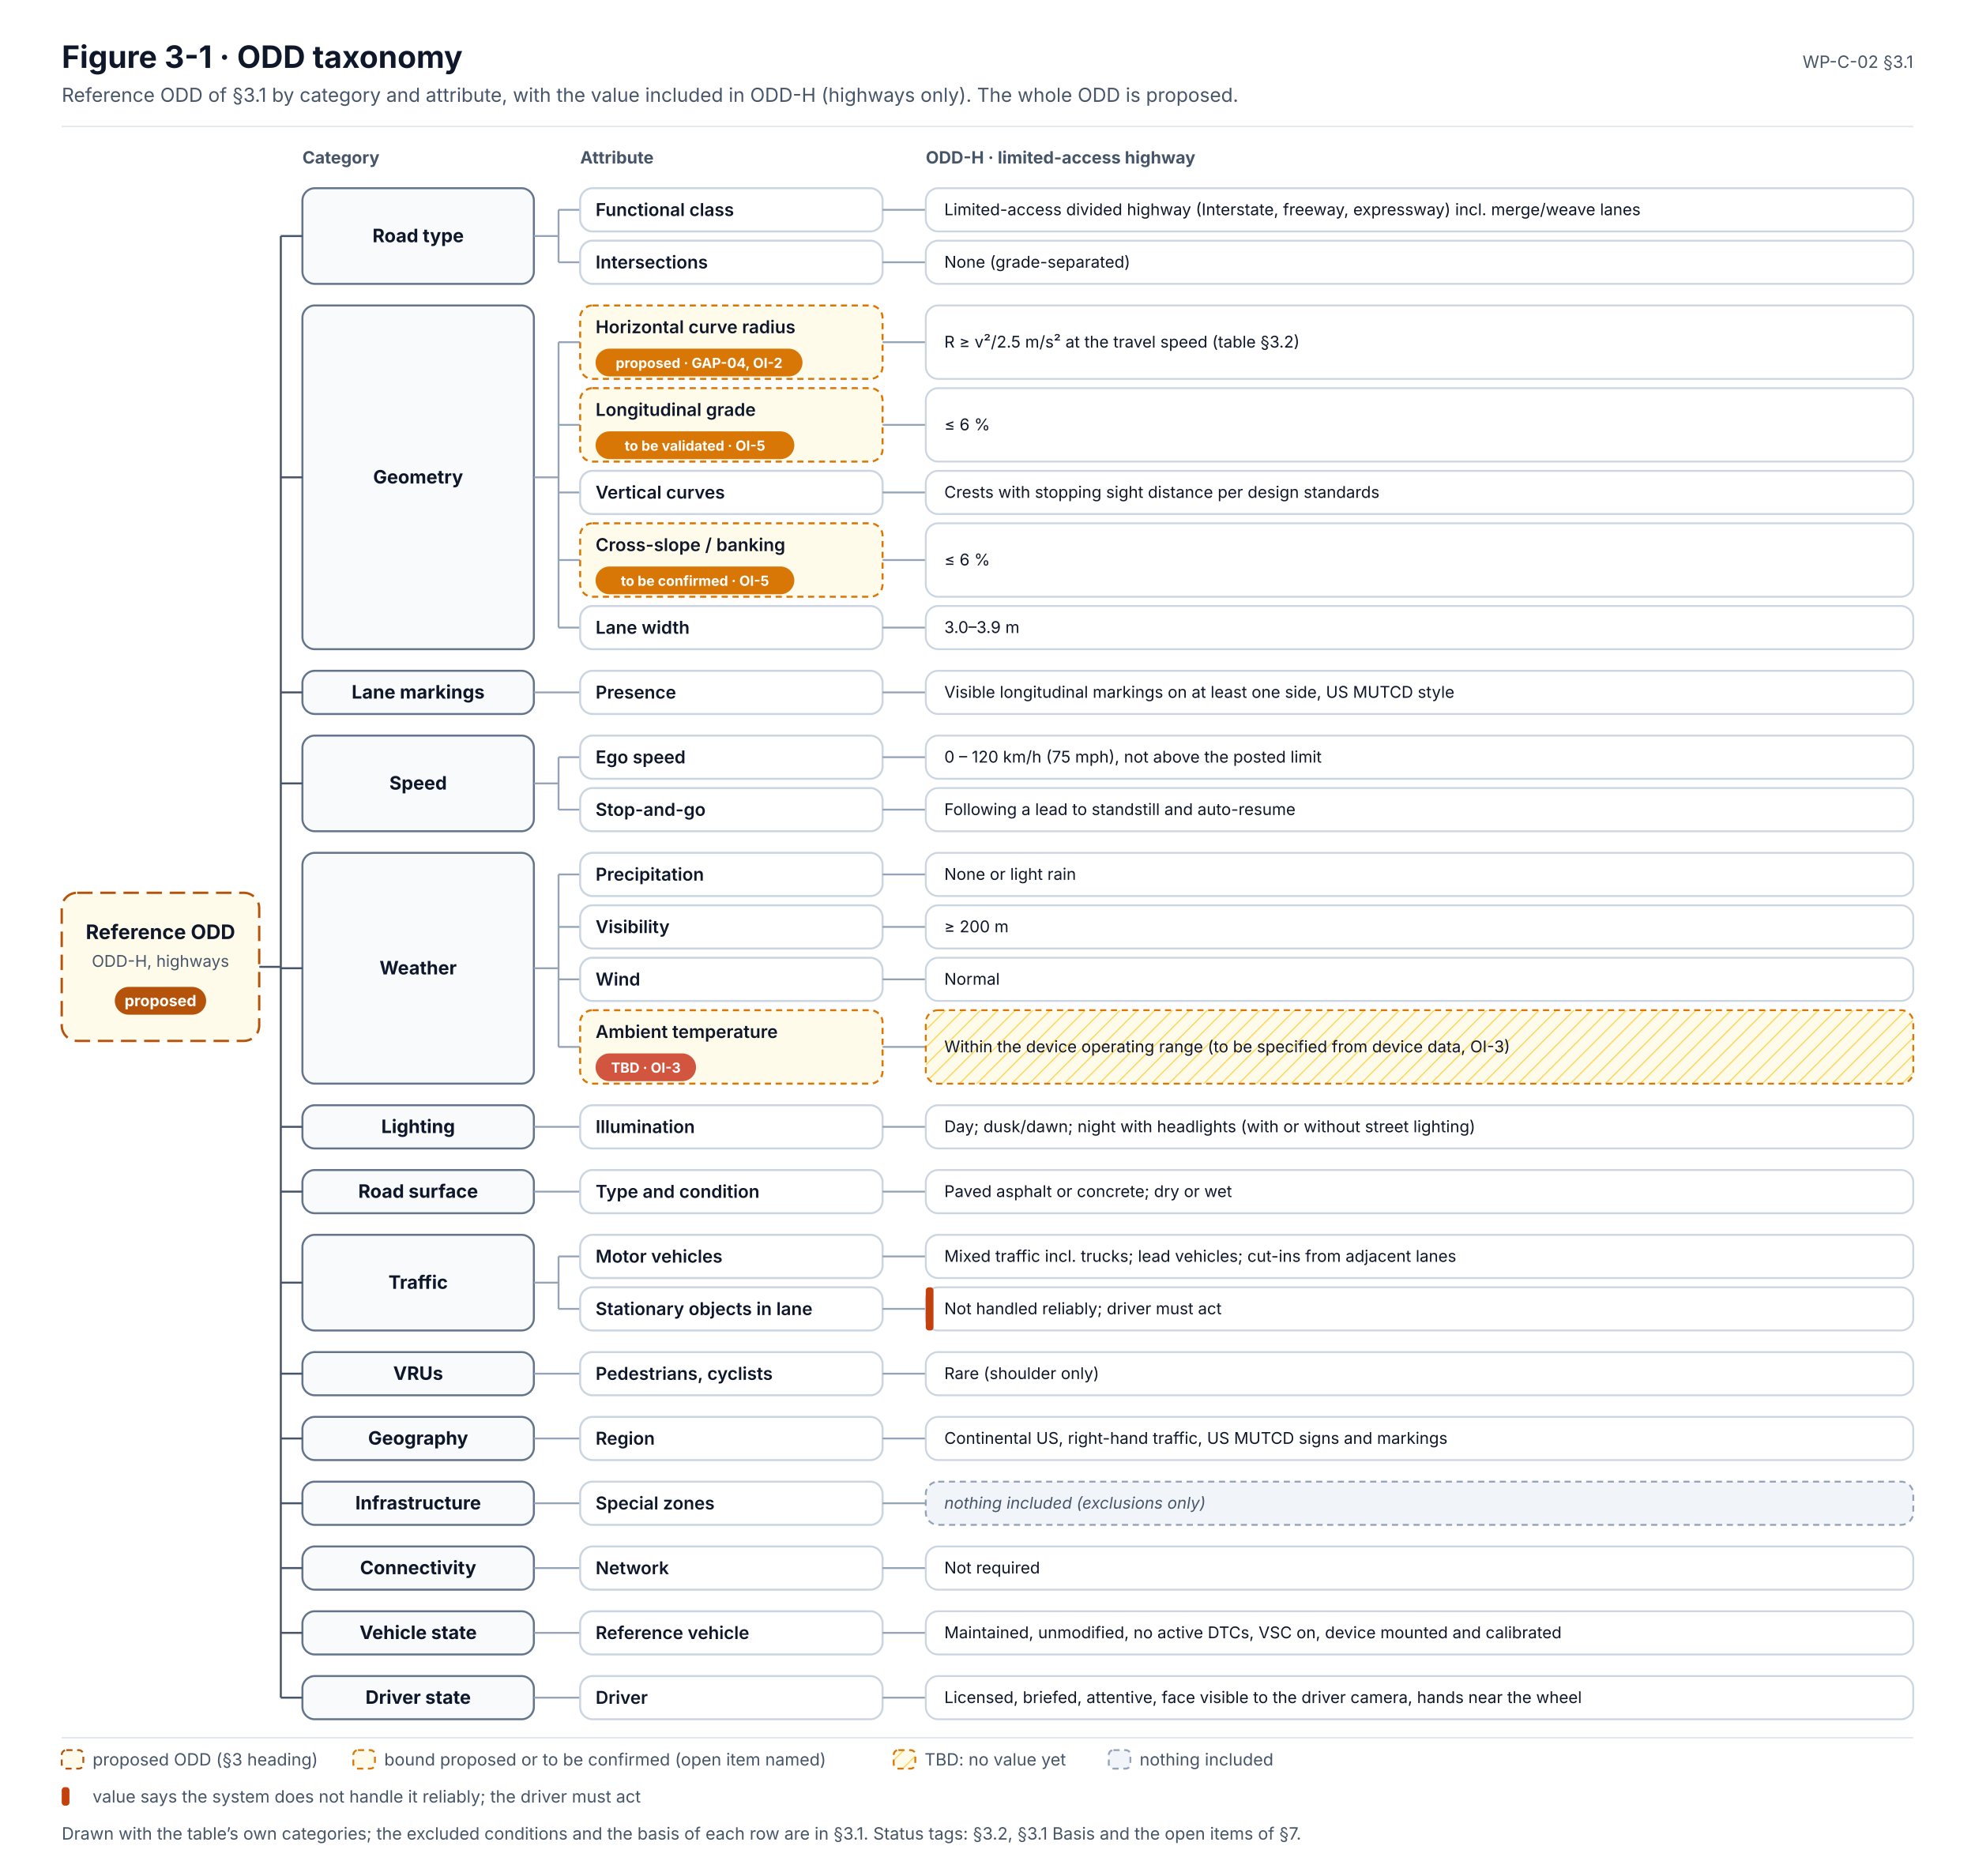
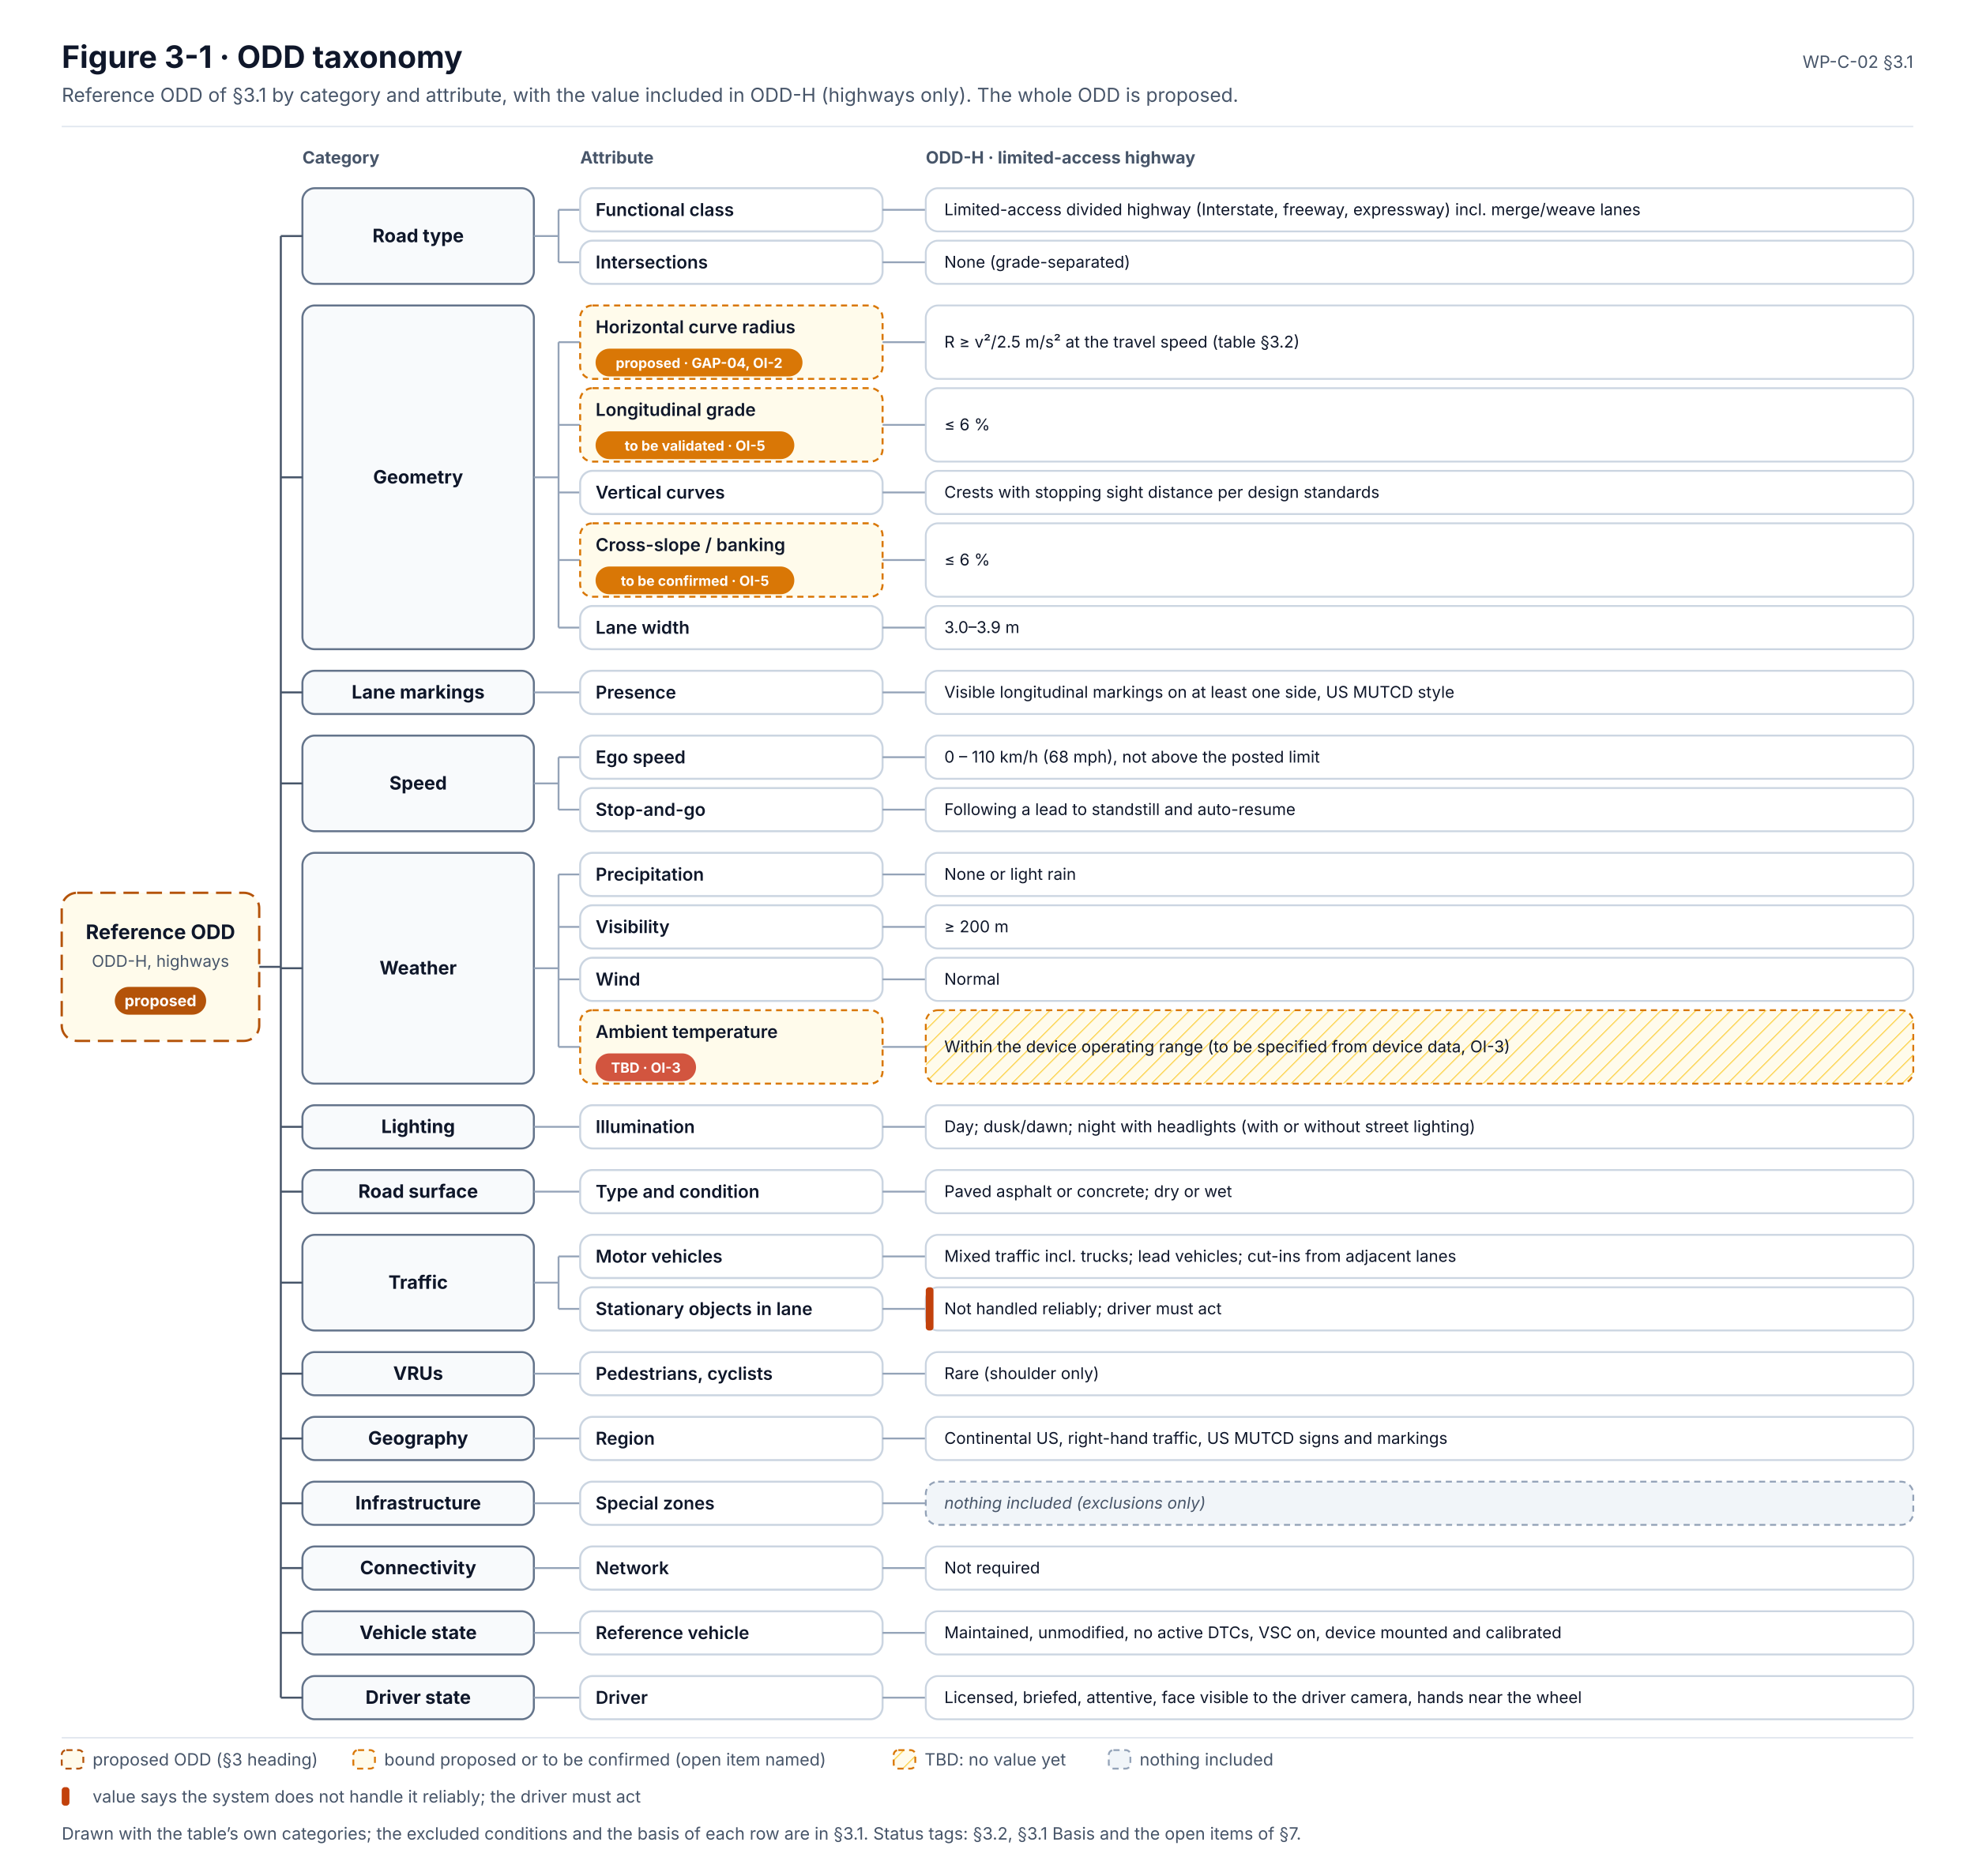
<svg xmlns="http://www.w3.org/2000/svg" width="1280" height="1216" viewBox="0 0 1280 1216" font-family="Inter, 'Segoe UI', Helvetica, Arial, sans-serif" role="img">
  <defs>
    <marker id="muted" viewBox="0 0 10 10" refX="9" refY="5" markerWidth="7" markerHeight="7" orient="auto-start-reverse">
      <path d="M0,0 L10,5 L0,10 z" fill="#475569" />
    </marker>
    <marker id="faint" viewBox="0 0 10 10" refX="9" refY="5" markerWidth="7" markerHeight="7" orient="auto-start-reverse">
      <path d="M0,0 L10,5 L0,10 z" fill="#94A3B8" />
    </marker>
    <marker id="amber" viewBox="0 0 10 10" refX="9" refY="5" markerWidth="7" markerHeight="7" orient="auto-start-reverse">
      <path d="M0,0 L10,5 L0,10 z" fill="#D97706" />
    </marker>
    <pattern id="hatch" patternUnits="userSpaceOnUse" width="8" height="8" patternTransform="rotate(45)">
      <line x1="0" y1="0" x2="0" y2="8" stroke="#94A3B8" stroke-width="1.2" />
    </pattern>
    <pattern id="hatch-amber" patternUnits="userSpaceOnUse" width="8" height="8" patternTransform="rotate(45)">
      <rect width="8" height="8" fill="#FFFBEB" />
      <line x1="0" y1="0" x2="0" y2="8" stroke="#FCD34D" stroke-width="1.4" />
    </pattern>
  </defs>
  <rect x="0" y="0" width="1280" height="1216" rx="0" fill="#FFFFFF" stroke="none" stroke-width="0" />
  <text x="40" y="44" font-size="20" fill="#0F172A" font-weight="700">Figure 3-1 · ODD taxonomy</text>
  <text x="40" y="66" font-size="12.5" fill="#475569">Reference ODD of §3.1 by category and attribute, with the value included in ODD-H (highways only). The whole ODD is proposed.</text>
  <text x="1240" y="44" font-size="11" fill="#475569" text-anchor="end">WP-C-02 §3.1</text>
  <line x1="40" y1="82" x2="1240" y2="82" stroke="#E2E8F0" stroke-width="1" />
  <text x="196" y="106" font-size="11" fill="#475569" font-weight="700">Category</text>
  <text x="376" y="106" font-size="11" fill="#475569" font-weight="700">Attribute</text>
  <text x="600" y="106" font-size="11" fill="#475569" font-weight="700">ODD-H · limited-access highway</text>
  <rect x="196" y="122" width="150" height="62" rx="8" fill="#F8FAFC" stroke="#64748B" stroke-width="1.3" />
  <text x="271" y="157" font-size="12" fill="#0F172A" font-weight="700" text-anchor="middle">Road type</text>
  <line x1="346" y1="153" x2="362" y2="153" stroke="#94A3B8" stroke-width="1.2" />
  <line x1="362" y1="136" x2="362" y2="170" stroke="#94A3B8" stroke-width="1.2" />
  <line x1="362" y1="136" x2="376" y2="136" stroke="#94A3B8" stroke-width="1.2" />
  <line x1="362" y1="170" x2="376" y2="170" stroke="#94A3B8" stroke-width="1.2" />
  <rect x="196" y="198" width="150" height="222.8" rx="8" fill="#F8FAFC" stroke="#64748B" stroke-width="1.3" />
  <text x="271" y="313.4" font-size="12" fill="#0F172A" font-weight="700" text-anchor="middle">Geometry</text>
  <line x1="346" y1="309.4" x2="362" y2="309.4" stroke="#94A3B8" stroke-width="1.2" />
  <line x1="362" y1="221.8" x2="362" y2="406.8" stroke="#94A3B8" stroke-width="1.2" />
  <line x1="362" y1="221.8" x2="376" y2="221.8" stroke="#94A3B8" stroke-width="1.2" />
  <line x1="362" y1="275.4" x2="376" y2="275.4" stroke="#94A3B8" stroke-width="1.2" />
  <line x1="362" y1="319.2" x2="376" y2="319.2" stroke="#94A3B8" stroke-width="1.2" />
  <line x1="362" y1="363" x2="376" y2="363" stroke="#94A3B8" stroke-width="1.2" />
  <line x1="362" y1="406.8" x2="376" y2="406.8" stroke="#94A3B8" stroke-width="1.2" />
  <rect x="196" y="434.8" width="150" height="28" rx="8" fill="#F8FAFC" stroke="#64748B" stroke-width="1.3" />
  <text x="271" y="452.8" font-size="12" fill="#0F172A" font-weight="700" text-anchor="middle">Lane markings</text>
  <line x1="346" y1="448.8" x2="376" y2="448.8" stroke="#94A3B8" stroke-width="1.2" />
  <rect x="196" y="476.8" width="150" height="62" rx="8" fill="#F8FAFC" stroke="#64748B" stroke-width="1.3" />
  <text x="271" y="511.8" font-size="12" fill="#0F172A" font-weight="700" text-anchor="middle">Speed</text>
  <line x1="346" y1="507.8" x2="362" y2="507.8" stroke="#94A3B8" stroke-width="1.2" />
  <line x1="362" y1="490.8" x2="362" y2="524.8" stroke="#94A3B8" stroke-width="1.2" />
  <line x1="362" y1="490.8" x2="376" y2="490.8" stroke="#94A3B8" stroke-width="1.2" />
  <line x1="362" y1="524.8" x2="376" y2="524.8" stroke="#94A3B8" stroke-width="1.2" />
  <rect x="196" y="552.8" width="150" height="149.6" rx="8" fill="#F8FAFC" stroke="#64748B" stroke-width="1.3" />
  <text x="271" y="631.6" font-size="12" fill="#0F172A" font-weight="700" text-anchor="middle">Weather</text>
  <line x1="346" y1="627.6" x2="362" y2="627.6" stroke="#94A3B8" stroke-width="1.2" />
  <line x1="362" y1="566.8" x2="362" y2="678.6" stroke="#94A3B8" stroke-width="1.2" />
  <line x1="362" y1="566.8" x2="376" y2="566.8" stroke="#94A3B8" stroke-width="1.2" />
  <line x1="362" y1="600.8" x2="376" y2="600.8" stroke="#94A3B8" stroke-width="1.2" />
  <line x1="362" y1="634.8" x2="376" y2="634.8" stroke="#94A3B8" stroke-width="1.2" />
  <line x1="362" y1="678.6" x2="376" y2="678.6" stroke="#94A3B8" stroke-width="1.2" />
  <rect x="196" y="716.4" width="150" height="28" rx="8" fill="#F8FAFC" stroke="#64748B" stroke-width="1.3" />
  <text x="271" y="734.4" font-size="12" fill="#0F172A" font-weight="700" text-anchor="middle">Lighting</text>
  <line x1="346" y1="730.4" x2="376" y2="730.4" stroke="#94A3B8" stroke-width="1.2" />
  <rect x="196" y="758.4" width="150" height="28" rx="8" fill="#F8FAFC" stroke="#64748B" stroke-width="1.3" />
  <text x="271" y="776.4" font-size="12" fill="#0F172A" font-weight="700" text-anchor="middle">Road surface</text>
  <line x1="346" y1="772.4" x2="376" y2="772.4" stroke="#94A3B8" stroke-width="1.2" />
  <rect x="196" y="800.4" width="150" height="62" rx="8" fill="#F8FAFC" stroke="#64748B" stroke-width="1.3" />
  <text x="271" y="835.4" font-size="12" fill="#0F172A" font-weight="700" text-anchor="middle">Traffic</text>
  <line x1="346" y1="831.4" x2="362" y2="831.4" stroke="#94A3B8" stroke-width="1.2" />
  <line x1="362" y1="814.4" x2="362" y2="848.4" stroke="#94A3B8" stroke-width="1.2" />
  <line x1="362" y1="814.4" x2="376" y2="814.4" stroke="#94A3B8" stroke-width="1.2" />
  <line x1="362" y1="848.4" x2="376" y2="848.4" stroke="#94A3B8" stroke-width="1.2" />
  <rect x="196" y="876.4" width="150" height="28" rx="8" fill="#F8FAFC" stroke="#64748B" stroke-width="1.3" />
  <text x="271" y="894.4" font-size="12" fill="#0F172A" font-weight="700" text-anchor="middle">VRUs</text>
  <line x1="346" y1="890.4" x2="376" y2="890.4" stroke="#94A3B8" stroke-width="1.2" />
  <rect x="196" y="918.4" width="150" height="28" rx="8" fill="#F8FAFC" stroke="#64748B" stroke-width="1.3" />
  <text x="271" y="936.4" font-size="12" fill="#0F172A" font-weight="700" text-anchor="middle">Geography</text>
  <line x1="346" y1="932.4" x2="376" y2="932.4" stroke="#94A3B8" stroke-width="1.2" />
  <rect x="196" y="960.4" width="150" height="28" rx="8" fill="#F8FAFC" stroke="#64748B" stroke-width="1.3" />
  <text x="271" y="978.4" font-size="12" fill="#0F172A" font-weight="700" text-anchor="middle">Infrastructure</text>
  <line x1="346" y1="974.4" x2="376" y2="974.4" stroke="#94A3B8" stroke-width="1.2" />
  <rect x="196" y="1002.4" width="150" height="28" rx="8" fill="#F8FAFC" stroke="#64748B" stroke-width="1.3" />
  <text x="271" y="1020.4" font-size="12" fill="#0F172A" font-weight="700" text-anchor="middle">Connectivity</text>
  <line x1="346" y1="1016.4" x2="376" y2="1016.4" stroke="#94A3B8" stroke-width="1.2" />
  <rect x="196" y="1044.4" width="150" height="28" rx="8" fill="#F8FAFC" stroke="#64748B" stroke-width="1.3" />
  <text x="271" y="1062.4" font-size="12" fill="#0F172A" font-weight="700" text-anchor="middle">Vehicle state</text>
  <line x1="346" y1="1058.4" x2="376" y2="1058.4" stroke="#94A3B8" stroke-width="1.2" />
  <rect x="196" y="1086.4" width="150" height="28" rx="8" fill="#F8FAFC" stroke="#64748B" stroke-width="1.3" />
  <text x="271" y="1104.4" font-size="12" fill="#0F172A" font-weight="700" text-anchor="middle">Driver state</text>
  <line x1="346" y1="1100.4" x2="376" y2="1100.4" stroke="#94A3B8" stroke-width="1.2" />
  <rect x="376" y="122" width="196" height="28" rx="8" fill="#FFFFFF" stroke="#CBD5E1" stroke-width="1.3" />
  <text x="386" y="140" font-size="11.5" fill="#0F172A" font-weight="600">Functional class</text>
  <line x1="572" y1="136" x2="600" y2="136" stroke="#94A3B8" stroke-width="1.2" />
  <rect x="600" y="122" width="640" height="28" rx="8" fill="#FFFFFF" stroke="#CBD5E1" stroke-width="1.2" />
  <text x="612" y="139.5" font-size="10.5" fill="#0F172A">Limited-access divided highway (Interstate, freeway, expressway) incl. merge/weave lanes</text>
  <rect x="376" y="156" width="196" height="28" rx="8" fill="#FFFFFF" stroke="#CBD5E1" stroke-width="1.3" />
  <text x="386" y="174" font-size="11.5" fill="#0F172A" font-weight="600">Intersections</text>
  <line x1="572" y1="170" x2="600" y2="170" stroke="#94A3B8" stroke-width="1.2" />
  <rect x="600" y="156" width="640" height="28" rx="8" fill="#FFFFFF" stroke="#CBD5E1" stroke-width="1.2" />
  <text x="612" y="173.5" font-size="10.5" fill="#0F172A">None (grade-separated)</text>
  <rect x="376" y="198" width="196" height="47.6" rx="8" fill="#FFFBEB" stroke="#D97706" stroke-width="1.3" stroke-dasharray="4 3" />
  <text x="386" y="216" font-size="11.5" fill="#0F172A" font-weight="600">Horizontal curve radius</text>
  <rect x="386" y="226" width="134.1" height="18" rx="9" fill="#D97706" stroke="none" stroke-width="1.2" />
  <text x="453.1" y="238.5" font-size="9" fill="#FFFFFF" font-weight="700" text-anchor="middle">proposed · GAP-04, OI-2</text>
  <line x1="572" y1="221.8" x2="600" y2="221.8" stroke="#94A3B8" stroke-width="1.2" />
  <rect x="600" y="198" width="640" height="47.6" rx="8" fill="#FFFFFF" stroke="#CBD5E1" stroke-width="1.2" />
  <text x="612" y="225.3" font-size="10.5" fill="#0F172A">R ≥ v²/2.5 m/s² at the travel speed (table §3.2)</text>
  <rect x="376" y="251.6" width="196" height="47.6" rx="8" fill="#FFFBEB" stroke="#D97706" stroke-width="1.3" stroke-dasharray="4 3" />
  <text x="386" y="269.6" font-size="11.5" fill="#0F172A" font-weight="600">Longitudinal grade</text>
  <rect x="386" y="279.6" width="128.8" height="18" rx="9" fill="#D97706" stroke="none" stroke-width="1.2" />
  <text x="450.4" y="292.1" font-size="9" fill="#FFFFFF" font-weight="700" text-anchor="middle">to be validated · OI-5</text>
  <line x1="572" y1="275.4" x2="600" y2="275.4" stroke="#94A3B8" stroke-width="1.2" />
  <rect x="600" y="251.6" width="640" height="47.6" rx="8" fill="#FFFFFF" stroke="#CBD5E1" stroke-width="1.2" />
  <text x="612" y="278.9" font-size="10.5" fill="#0F172A">≤ 6 %</text>
  <rect x="376" y="305.2" width="196" height="28" rx="8" fill="#FFFFFF" stroke="#CBD5E1" stroke-width="1.3" />
  <text x="386" y="323.2" font-size="11.5" fill="#0F172A" font-weight="600">Vertical curves</text>
  <line x1="572" y1="319.2" x2="600" y2="319.2" stroke="#94A3B8" stroke-width="1.2" />
  <rect x="600" y="305.2" width="640" height="28" rx="8" fill="#FFFFFF" stroke="#CBD5E1" stroke-width="1.2" />
  <text x="612" y="322.7" font-size="10.5" fill="#0F172A">Crests with stopping sight distance per design standards</text>
  <rect x="376" y="339.2" width="196" height="47.6" rx="8" fill="#FFFBEB" stroke="#D97706" stroke-width="1.3" stroke-dasharray="4 3" />
  <text x="386" y="357.2" font-size="11.5" fill="#0F172A" font-weight="600">Cross-slope / banking</text>
  <rect x="386" y="367.2" width="128.8" height="18" rx="9" fill="#D97706" stroke="none" stroke-width="1.2" />
  <text x="450.4" y="379.7" font-size="9" fill="#FFFFFF" font-weight="700" text-anchor="middle">to be confirmed · OI-5</text>
  <line x1="572" y1="363" x2="600" y2="363" stroke="#94A3B8" stroke-width="1.2" />
  <rect x="600" y="339.2" width="640" height="47.6" rx="8" fill="#FFFFFF" stroke="#CBD5E1" stroke-width="1.2" />
  <text x="612" y="366.5" font-size="10.5" fill="#0F172A">≤ 6 %</text>
  <rect x="376" y="392.8" width="196" height="28" rx="8" fill="#FFFFFF" stroke="#CBD5E1" stroke-width="1.3" />
  <text x="386" y="410.8" font-size="11.5" fill="#0F172A" font-weight="600">Lane width</text>
  <line x1="572" y1="406.8" x2="600" y2="406.8" stroke="#94A3B8" stroke-width="1.2" />
  <rect x="600" y="392.8" width="640" height="28" rx="8" fill="#FFFFFF" stroke="#CBD5E1" stroke-width="1.2" />
  <text x="612" y="410.3" font-size="10.5" fill="#0F172A">3.0–3.9 m</text>
  <rect x="376" y="434.8" width="196" height="28" rx="8" fill="#FFFFFF" stroke="#CBD5E1" stroke-width="1.3" />
  <text x="386" y="452.8" font-size="11.5" fill="#0F172A" font-weight="600">Presence</text>
  <line x1="572" y1="448.8" x2="600" y2="448.8" stroke="#94A3B8" stroke-width="1.2" />
  <rect x="600" y="434.8" width="640" height="28" rx="8" fill="#FFFFFF" stroke="#CBD5E1" stroke-width="1.2" />
  <text x="612" y="452.3" font-size="10.5" fill="#0F172A">Visible longitudinal markings on at least one side, US MUTCD style</text>
  <rect x="376" y="476.8" width="196" height="28" rx="8" fill="#FFFFFF" stroke="#CBD5E1" stroke-width="1.3" />
  <text x="386" y="494.8" font-size="11.5" fill="#0F172A" font-weight="600">Ego speed</text>
  <line x1="572" y1="490.8" x2="600" y2="490.8" stroke="#94A3B8" stroke-width="1.2" />
  <rect x="600" y="476.8" width="640" height="28" rx="8" fill="#FFFFFF" stroke="#CBD5E1" stroke-width="1.2" />
-   <text x="612" y="494.3" font-size="10.5" fill="#0F172A">0 – 120 km/h (75 mph), not above the posted limit</text>
+   <text x="612" y="494.3" font-size="10.5" fill="#0F172A">0 – 110 km/h (68 mph), not above the posted limit</text>
  <rect x="376" y="510.8" width="196" height="28" rx="8" fill="#FFFFFF" stroke="#CBD5E1" stroke-width="1.3" />
  <text x="386" y="528.8" font-size="11.5" fill="#0F172A" font-weight="600">Stop-and-go</text>
  <line x1="572" y1="524.8" x2="600" y2="524.8" stroke="#94A3B8" stroke-width="1.2" />
  <rect x="600" y="510.8" width="640" height="28" rx="8" fill="#FFFFFF" stroke="#CBD5E1" stroke-width="1.2" />
  <text x="612" y="528.3" font-size="10.5" fill="#0F172A">Following a lead to standstill and auto-resume</text>
  <rect x="376" y="552.8" width="196" height="28" rx="8" fill="#FFFFFF" stroke="#CBD5E1" stroke-width="1.3" />
  <text x="386" y="570.8" font-size="11.5" fill="#0F172A" font-weight="600">Precipitation</text>
  <line x1="572" y1="566.8" x2="600" y2="566.8" stroke="#94A3B8" stroke-width="1.2" />
  <rect x="600" y="552.8" width="640" height="28" rx="8" fill="#FFFFFF" stroke="#CBD5E1" stroke-width="1.2" />
  <text x="612" y="570.3" font-size="10.5" fill="#0F172A">None or light rain</text>
  <rect x="376" y="586.8" width="196" height="28" rx="8" fill="#FFFFFF" stroke="#CBD5E1" stroke-width="1.3" />
  <text x="386" y="604.8" font-size="11.5" fill="#0F172A" font-weight="600">Visibility</text>
  <line x1="572" y1="600.8" x2="600" y2="600.8" stroke="#94A3B8" stroke-width="1.2" />
  <rect x="600" y="586.8" width="640" height="28" rx="8" fill="#FFFFFF" stroke="#CBD5E1" stroke-width="1.2" />
  <text x="612" y="604.3" font-size="10.5" fill="#0F172A">≥ 200 m</text>
  <rect x="376" y="620.8" width="196" height="28" rx="8" fill="#FFFFFF" stroke="#CBD5E1" stroke-width="1.3" />
  <text x="386" y="638.8" font-size="11.5" fill="#0F172A" font-weight="600">Wind</text>
  <line x1="572" y1="634.8" x2="600" y2="634.8" stroke="#94A3B8" stroke-width="1.2" />
  <rect x="600" y="620.8" width="640" height="28" rx="8" fill="#FFFFFF" stroke="#CBD5E1" stroke-width="1.2" />
  <text x="612" y="638.3" font-size="10.5" fill="#0F172A">Normal</text>
  <rect x="376" y="654.8" width="196" height="47.6" rx="8" fill="#FFFBEB" stroke="#D97706" stroke-width="1.3" stroke-dasharray="4 3" />
  <text x="386" y="672.8" font-size="11.5" fill="#0F172A" font-weight="600">Ambient temperature</text>
  <rect x="386" y="682.8" width="65.1" height="18" rx="9" fill="#D2553F" stroke="none" stroke-width="1.2" />
  <text x="418.6" y="695.3" font-size="9" fill="#FFFFFF" font-weight="700" text-anchor="middle">TBD · OI-3</text>
  <line x1="572" y1="678.6" x2="600" y2="678.6" stroke="#94A3B8" stroke-width="1.2" />
  <rect x="600" y="654.8" width="640" height="47.6" rx="8" fill="url(#hatch-amber)" stroke="#D97706" stroke-width="1.2" stroke-dasharray="4 3" />
  <text x="612" y="682.1" font-size="10.5" fill="#0F172A">Within the device operating range (to be specified from device data, OI-3)</text>
  <rect x="376" y="716.4" width="196" height="28" rx="8" fill="#FFFFFF" stroke="#CBD5E1" stroke-width="1.3" />
  <text x="386" y="734.4" font-size="11.5" fill="#0F172A" font-weight="600">Illumination</text>
  <line x1="572" y1="730.4" x2="600" y2="730.4" stroke="#94A3B8" stroke-width="1.2" />
  <rect x="600" y="716.4" width="640" height="28" rx="8" fill="#FFFFFF" stroke="#CBD5E1" stroke-width="1.2" />
  <text x="612" y="733.9" font-size="10.5" fill="#0F172A">Day; dusk/dawn; night with headlights (with or without street lighting)</text>
  <rect x="376" y="758.4" width="196" height="28" rx="8" fill="#FFFFFF" stroke="#CBD5E1" stroke-width="1.3" />
  <text x="386" y="776.4" font-size="11.5" fill="#0F172A" font-weight="600">Type and condition</text>
  <line x1="572" y1="772.4" x2="600" y2="772.4" stroke="#94A3B8" stroke-width="1.2" />
  <rect x="600" y="758.4" width="640" height="28" rx="8" fill="#FFFFFF" stroke="#CBD5E1" stroke-width="1.2" />
  <text x="612" y="775.9" font-size="10.5" fill="#0F172A">Paved asphalt or concrete; dry or wet</text>
  <rect x="376" y="800.4" width="196" height="28" rx="8" fill="#FFFFFF" stroke="#CBD5E1" stroke-width="1.3" />
  <text x="386" y="818.4" font-size="11.5" fill="#0F172A" font-weight="600">Motor vehicles</text>
  <line x1="572" y1="814.4" x2="600" y2="814.4" stroke="#94A3B8" stroke-width="1.2" />
  <rect x="600" y="800.4" width="640" height="28" rx="8" fill="#FFFFFF" stroke="#CBD5E1" stroke-width="1.2" />
  <text x="612" y="817.9" font-size="10.5" fill="#0F172A">Mixed traffic incl. trucks; lead vehicles; cut-ins from adjacent lanes</text>
  <rect x="376" y="834.4" width="196" height="28" rx="8" fill="#FFFFFF" stroke="#CBD5E1" stroke-width="1.3" />
  <text x="386" y="852.4" font-size="11.5" fill="#0F172A" font-weight="600">Stationary objects in lane</text>
  <line x1="572" y1="848.4" x2="600" y2="848.4" stroke="#94A3B8" stroke-width="1.2" />
  <rect x="600" y="834.4" width="640" height="28" rx="8" fill="#FFFFFF" stroke="#CBD5E1" stroke-width="1.2" />
  <rect x="600" y="834.4" width="5" height="28" rx="2" fill="#C2410C" stroke="none" stroke-width="1.2" />
  <text x="612" y="851.9" font-size="10.5" fill="#0F172A">Not handled reliably; driver must act</text>
  <rect x="376" y="876.4" width="196" height="28" rx="8" fill="#FFFFFF" stroke="#CBD5E1" stroke-width="1.3" />
  <text x="386" y="894.4" font-size="11.5" fill="#0F172A" font-weight="600">Pedestrians, cyclists</text>
  <line x1="572" y1="890.4" x2="600" y2="890.4" stroke="#94A3B8" stroke-width="1.2" />
  <rect x="600" y="876.4" width="640" height="28" rx="8" fill="#FFFFFF" stroke="#CBD5E1" stroke-width="1.2" />
  <text x="612" y="893.9" font-size="10.5" fill="#0F172A">Rare (shoulder only)</text>
  <rect x="376" y="918.4" width="196" height="28" rx="8" fill="#FFFFFF" stroke="#CBD5E1" stroke-width="1.3" />
  <text x="386" y="936.4" font-size="11.5" fill="#0F172A" font-weight="600">Region</text>
  <line x1="572" y1="932.4" x2="600" y2="932.4" stroke="#94A3B8" stroke-width="1.2" />
  <rect x="600" y="918.4" width="640" height="28" rx="8" fill="#FFFFFF" stroke="#CBD5E1" stroke-width="1.2" />
  <text x="612" y="935.9" font-size="10.5" fill="#0F172A">Continental US, right-hand traffic, US MUTCD signs and markings</text>
  <rect x="376" y="960.4" width="196" height="28" rx="8" fill="#FFFFFF" stroke="#CBD5E1" stroke-width="1.3" />
  <text x="386" y="978.4" font-size="11.5" fill="#0F172A" font-weight="600">Special zones</text>
  <line x1="572" y1="974.4" x2="600" y2="974.4" stroke="#94A3B8" stroke-width="1.2" />
  <rect x="600" y="960.4" width="640" height="28" rx="8" fill="#F1F5F9" stroke="#94A3B8" stroke-width="1.2" stroke-dasharray="4 3" />
  <text x="612" y="977.9" font-size="10.5" fill="#475569" font-style="italic">nothing included (exclusions only)</text>
  <rect x="376" y="1002.4" width="196" height="28" rx="8" fill="#FFFFFF" stroke="#CBD5E1" stroke-width="1.3" />
  <text x="386" y="1020.4" font-size="11.5" fill="#0F172A" font-weight="600">Network</text>
  <line x1="572" y1="1016.4" x2="600" y2="1016.4" stroke="#94A3B8" stroke-width="1.2" />
  <rect x="600" y="1002.4" width="640" height="28" rx="8" fill="#FFFFFF" stroke="#CBD5E1" stroke-width="1.2" />
  <text x="612" y="1019.9" font-size="10.5" fill="#0F172A">Not required</text>
  <rect x="376" y="1044.4" width="196" height="28" rx="8" fill="#FFFFFF" stroke="#CBD5E1" stroke-width="1.3" />
  <text x="386" y="1062.4" font-size="11.5" fill="#0F172A" font-weight="600">Reference vehicle</text>
  <line x1="572" y1="1058.4" x2="600" y2="1058.4" stroke="#94A3B8" stroke-width="1.2" />
  <rect x="600" y="1044.4" width="640" height="28" rx="8" fill="#FFFFFF" stroke="#CBD5E1" stroke-width="1.2" />
  <text x="612" y="1061.9" font-size="10.5" fill="#0F172A">Maintained, unmodified, no active DTCs, VSC on, device mounted and calibrated</text>
  <rect x="376" y="1086.4" width="196" height="28" rx="8" fill="#FFFFFF" stroke="#CBD5E1" stroke-width="1.3" />
  <text x="386" y="1104.4" font-size="11.5" fill="#0F172A" font-weight="600">Driver</text>
  <line x1="572" y1="1100.4" x2="600" y2="1100.4" stroke="#94A3B8" stroke-width="1.2" />
  <rect x="600" y="1086.4" width="640" height="28" rx="8" fill="#FFFFFF" stroke="#CBD5E1" stroke-width="1.2" />
  <text x="612" y="1103.9" font-size="10.5" fill="#0F172A">Licensed, briefed, attentive, face visible to the driver camera, hands near the wheel</text>
  <line x1="182" y1="153" x2="182" y2="1100.4" stroke="#475569" stroke-width="1.3" />
  <line x1="168" y1="626.7" x2="182" y2="626.7" stroke="#475569" stroke-width="1.3" />
  <line x1="182" y1="153" x2="196" y2="153" stroke="#475569" stroke-width="1.3" />
  <line x1="182" y1="309.4" x2="196" y2="309.4" stroke="#475569" stroke-width="1.3" />
  <line x1="182" y1="448.8" x2="196" y2="448.8" stroke="#475569" stroke-width="1.3" />
  <line x1="182" y1="507.8" x2="196" y2="507.8" stroke="#475569" stroke-width="1.3" />
  <line x1="182" y1="627.6" x2="196" y2="627.6" stroke="#475569" stroke-width="1.3" />
  <line x1="182" y1="730.4" x2="196" y2="730.4" stroke="#475569" stroke-width="1.3" />
  <line x1="182" y1="772.4" x2="196" y2="772.4" stroke="#475569" stroke-width="1.3" />
  <line x1="182" y1="831.4" x2="196" y2="831.4" stroke="#475569" stroke-width="1.3" />
  <line x1="182" y1="890.4" x2="196" y2="890.4" stroke="#475569" stroke-width="1.3" />
  <line x1="182" y1="932.4" x2="196" y2="932.4" stroke="#475569" stroke-width="1.3" />
  <line x1="182" y1="974.4" x2="196" y2="974.4" stroke="#475569" stroke-width="1.3" />
  <line x1="182" y1="1016.4" x2="196" y2="1016.4" stroke="#475569" stroke-width="1.3" />
  <line x1="182" y1="1058.4" x2="196" y2="1058.4" stroke="#475569" stroke-width="1.3" />
  <line x1="182" y1="1100.4" x2="196" y2="1100.4" stroke="#475569" stroke-width="1.3" />
  <rect x="40" y="578.7" width="128" height="96" rx="10" fill="#FFFBEB" stroke="#B45309" stroke-width="1.5" stroke-dasharray="10 5" />
  <text x="104" y="608.7" font-size="13" fill="#0F172A" font-weight="700" text-anchor="middle">Reference ODD</text>
  <text x="104" y="626.7" font-size="10.5" fill="#475569" text-anchor="middle">ODD-H, highways</text>
  <rect x="74.4" y="639.7" width="59.2" height="18" rx="9" fill="#B45309" stroke="none" stroke-width="1.2" />
  <text x="104" y="652.2" font-size="10" fill="#FFFFFF" font-weight="700" text-anchor="middle">proposed</text>
  <line x1="40" y1="1126.4" x2="1240" y2="1126.4" stroke="#E2E8F0" stroke-width="1" />
  <rect x="40" y="1134.4" width="14" height="12" rx="3" fill="#FFFBEB" stroke="#B45309" stroke-width="1.2" stroke-dasharray="4 3" />
  <text x="60" y="1144.4" font-size="11" fill="#475569">proposed ODD (§3 heading)</text>
  <rect x="229" y="1134.4" width="14" height="12" rx="3" fill="#FFFBEB" stroke="#D97706" stroke-width="1.2" stroke-dasharray="4 3" />
  <text x="249" y="1144.4" font-size="11" fill="#475569">bound proposed or to be confirmed (open item named)</text>
  <rect x="579.2" y="1134.4" width="14" height="12" rx="3" fill="url(#hatch-amber)" stroke="#D97706" stroke-width="1.2" stroke-dasharray="4 3" />
  <text x="599.2" y="1144.4" font-size="11" fill="#475569">TBD: no value yet</text>
  <rect x="718.6" y="1134.4" width="14" height="12" rx="3" fill="#F1F5F9" stroke="#94A3B8" stroke-width="1.2" stroke-dasharray="4 3" />
  <text x="738.6" y="1144.4" font-size="11" fill="#475569">nothing included</text>
  <rect x="40" y="1158.4" width="5" height="12" rx="2" fill="#C2410C" stroke="none" stroke-width="1.2" />
  <text x="60" y="1168.4" font-size="11" fill="#475569">value says the system does not handle it reliably; the driver must act</text>
  <text x="40" y="1192.4" font-size="11" fill="#475569">Drawn with the table’s own categories; the excluded conditions and the basis of each row are in §3.1. Status tags: §3.2, §3.1 Basis and the open items of §7.</text>
</svg>
